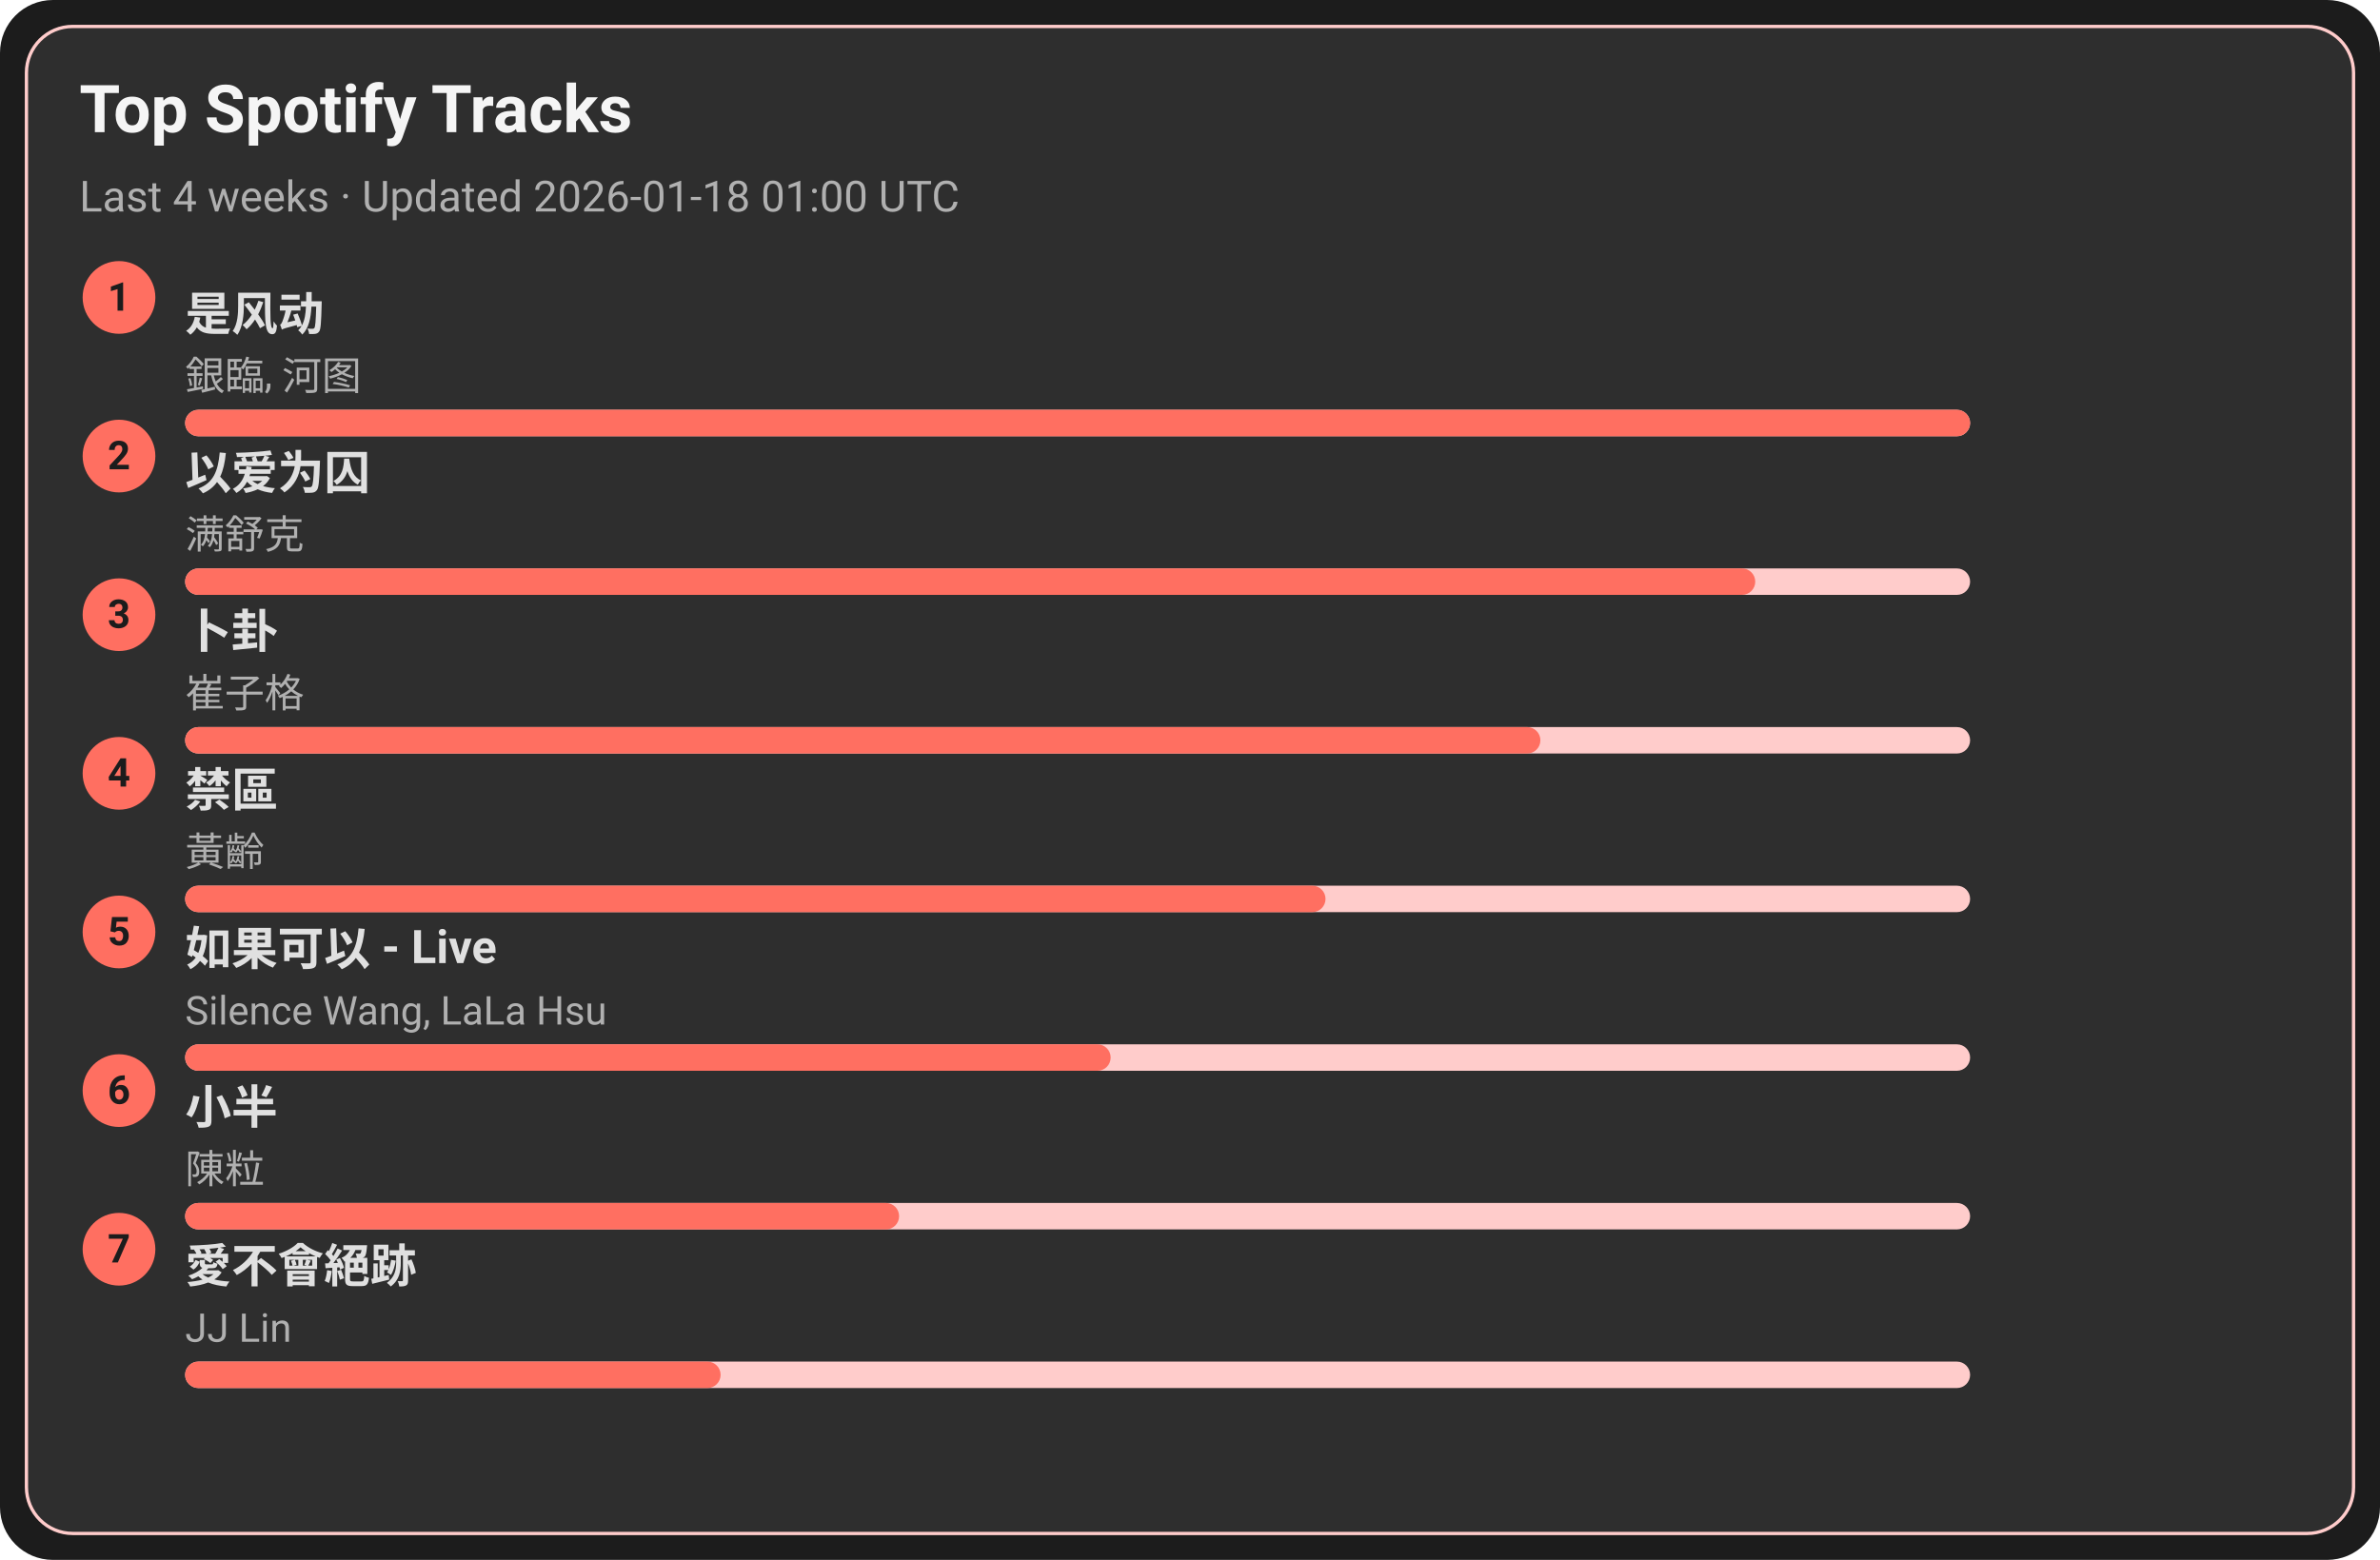
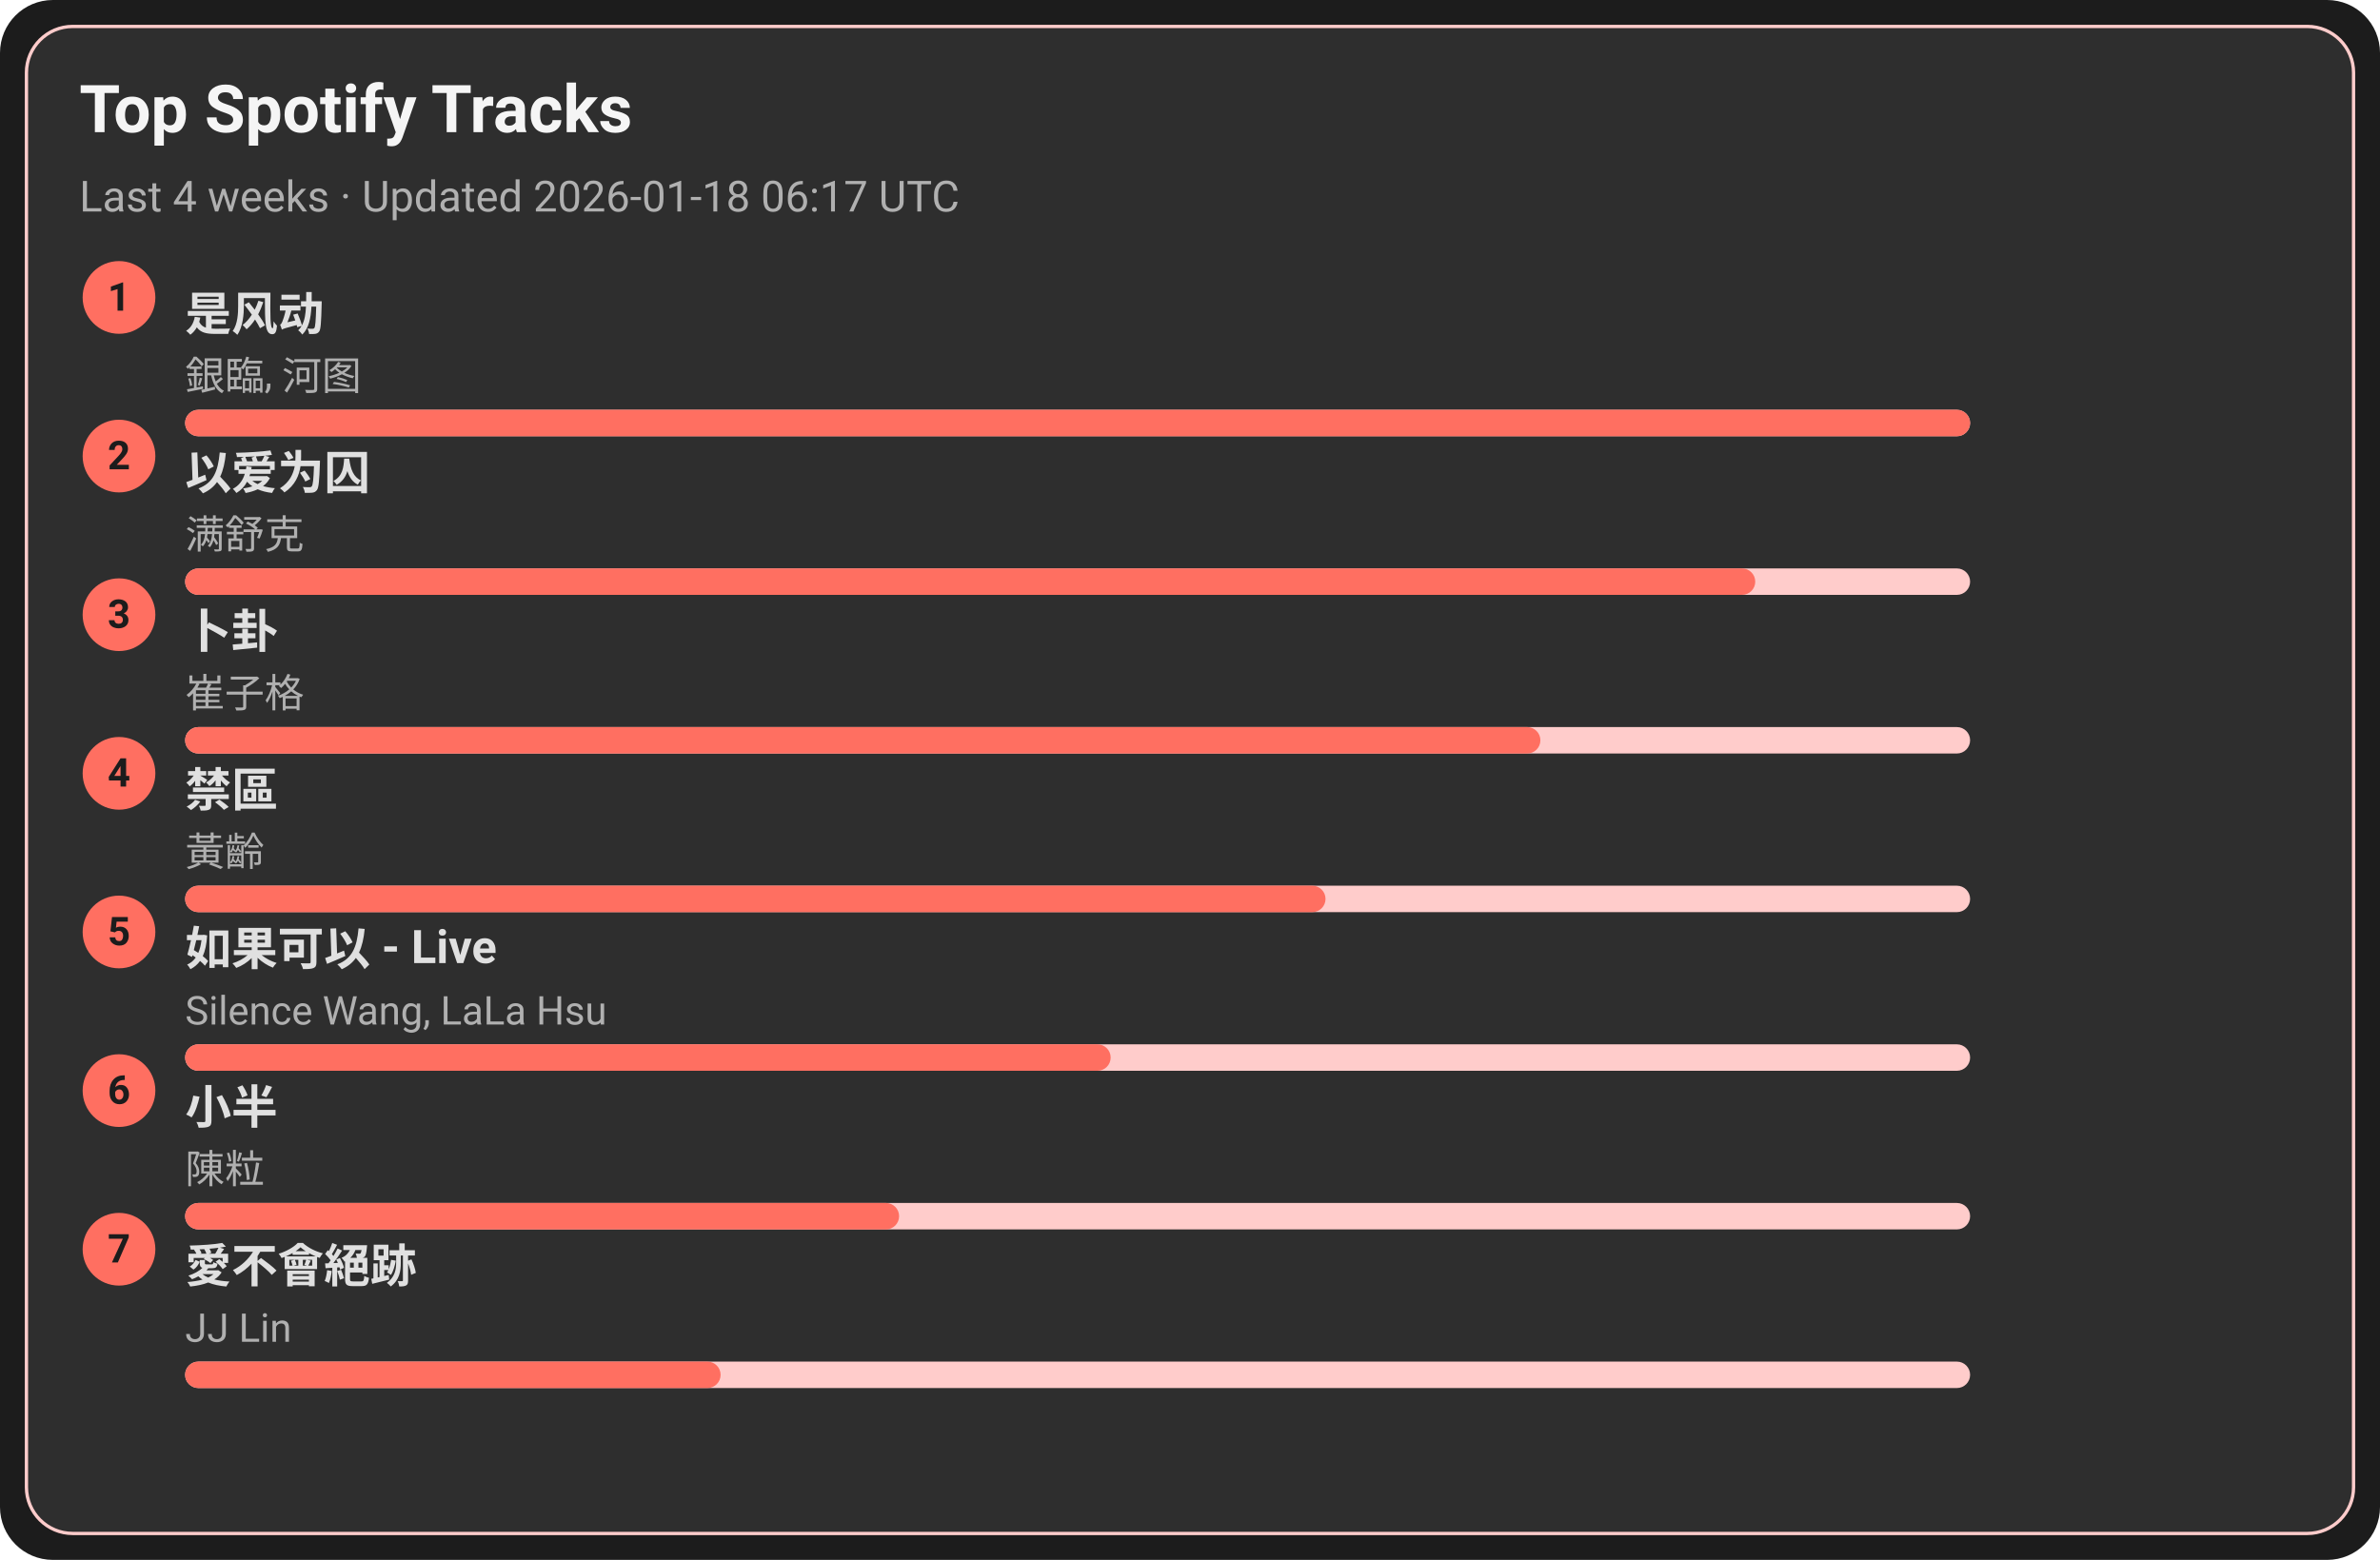
<svg xmlns="http://www.w3.org/2000/svg" width="720" height="472" viewBox="0 0 720 472">
  <style>text{font-family:-apple-system,BlinkMacSystemFont,Segoe UI,Roboto,Ubuntu,Helvetica Neue,Arial,Noto Sans,sans-serif}</style>
  <rect width="720" height="472" rx="16" fill="#1c1c1c" />
  <rect x="8" y="8" width="704" height="456" rx="14" fill="#2e2e2e" stroke="#ffcccb" />
  <text x="24" y="40" font-size="20" fill="#f5f5f5" font-weight="600">Top Spotify Tracks</text>
-   <text x="24" y="64" font-size="13" fill="#b0b0b0">Last 4 weeks · Updated 2026-01-18 01:00 UTC</text>
+   <text x="24" y="64" font-size="13" fill="#b0b0b0">Last 4 weeks · Updated 2026-01-18 06:17 UTC</text>
  <circle cx="36" cy="90" r="11" fill="#ff6f61" />
  <text x="36" y="94" text-anchor="middle" font-size="12" fill="#1c1c1c" font-weight="700">1</text>
  <a href="https://open.spotify.com/track/3lePQ8c4jq7bTePsXEmslh" target="_blank" rel="noopener noreferrer">
    <text x="56" y="100" font-size="14" fill="#e0e0e0" font-weight="600">是风动</text>
  </a>
  <text x="56" y="118" font-size="12" fill="#b0b0b0">銀臨, 河图</text>
  <rect x="56" y="124" width="540" height="8" rx="4" fill="#ffcccb" />
  <rect x="56" y="124" width="540" height="8" rx="4" fill="#ff6f61" />
  <circle cx="36" cy="138" r="11" fill="#ff6f61" />
  <text x="36" y="142" text-anchor="middle" font-size="12" fill="#1c1c1c" font-weight="700">2</text>
  <a href="https://open.spotify.com/track/0RW2LEfGQK5BaIho6sSLqf" target="_blank" rel="noopener noreferrer">
    <text x="56" y="148" font-size="14" fill="#e0e0e0" font-weight="600">以爱为囚</text>
  </a>
  <text x="56" y="166" font-size="12" fill="#b0b0b0">满舒克</text>
  <rect x="56" y="172" width="540" height="8" rx="4" fill="#ffcccb" />
  <rect x="56" y="172" width="475" height="8" rx="4" fill="#ff6f61" />
  <circle cx="36" cy="186" r="11" fill="#ff6f61" />
  <text x="36" y="190" text-anchor="middle" font-size="12" fill="#1c1c1c" font-weight="700">3</text>
  <a href="https://open.spotify.com/track/4ToeYifpQaikbYa7krOD6s" target="_blank" rel="noopener noreferrer">
    <text x="56" y="196" font-size="14" fill="#e0e0e0" font-weight="600">卜卦</text>
  </a>
  <text x="56" y="214" font-size="12" fill="#b0b0b0">崔子格</text>
  <rect x="56" y="220" width="540" height="8" rx="4" fill="#ffcccb" />
  <rect x="56" y="220" width="410" height="8" rx="4" fill="#ff6f61" />
  <circle cx="36" cy="234" r="11" fill="#ff6f61" />
  <text x="36" y="238" text-anchor="middle" font-size="12" fill="#1c1c1c" font-weight="700">4</text>
  <a href="https://open.spotify.com/track/5HAMeMgu9hGL5a8ZwNz6cp" target="_blank" rel="noopener noreferrer">
    <text x="56" y="244" font-size="14" fill="#e0e0e0" font-weight="600">禁區</text>
  </a>
  <text x="56" y="262" font-size="12" fill="#b0b0b0">黃齡</text>
  <rect x="56" y="268" width="540" height="8" rx="4" fill="#ffcccb" />
  <rect x="56" y="268" width="345" height="8" rx="4" fill="#ff6f61" />
  <circle cx="36" cy="282" r="11" fill="#ff6f61" />
  <text x="36" y="286" text-anchor="middle" font-size="12" fill="#1c1c1c" font-weight="700">5</text>
  <a href="https://open.spotify.com/track/6IF65dJzfmPcX7jwDegwoo" target="_blank" rel="noopener noreferrer">
    <text x="56" y="292" font-size="14" fill="#e0e0e0" font-weight="600">如果可以 - Live</text>
  </a>
  <text x="56" y="310" font-size="12" fill="#b0b0b0">Silence Wang, LaLa Hsu</text>
  <rect x="56" y="316" width="540" height="8" rx="4" fill="#ffcccb" />
  <rect x="56" y="316" width="280" height="8" rx="4" fill="#ff6f61" />
  <circle cx="36" cy="330" r="11" fill="#ff6f61" />
  <text x="36" y="334" text-anchor="middle" font-size="12" fill="#1c1c1c" font-weight="700">6</text>
  <a href="https://open.spotify.com/track/3QxWTqyIT4O9bokIZlNDpo" target="_blank" rel="noopener noreferrer">
    <text x="56" y="340" font-size="14" fill="#e0e0e0" font-weight="600">小半</text>
  </a>
  <text x="56" y="358" font-size="12" fill="#b0b0b0">陳粒</text>
  <rect x="56" y="364" width="540" height="8" rx="4" fill="#ffcccb" />
  <rect x="56" y="364" width="216" height="8" rx="4" fill="#ff6f61" />
  <circle cx="36" cy="378" r="11" fill="#ff6f61" />
  <text x="36" y="382" text-anchor="middle" font-size="12" fill="#1c1c1c" font-weight="700">7</text>
  <a href="https://open.spotify.com/track/3zP4GbFEI4GLJMblRgLmdK" target="_blank" rel="noopener noreferrer">
    <text x="56" y="388" font-size="14" fill="#e0e0e0" font-weight="600">愛不會絕跡</text>
  </a>
  <text x="56" y="406" font-size="12" fill="#b0b0b0">JJ Lin</text>
  <rect x="56" y="412" width="540" height="8" rx="4" fill="#ffcccb" />
  <rect x="56" y="412" width="162" height="8" rx="4" fill="#ff6f61" />
</svg>
